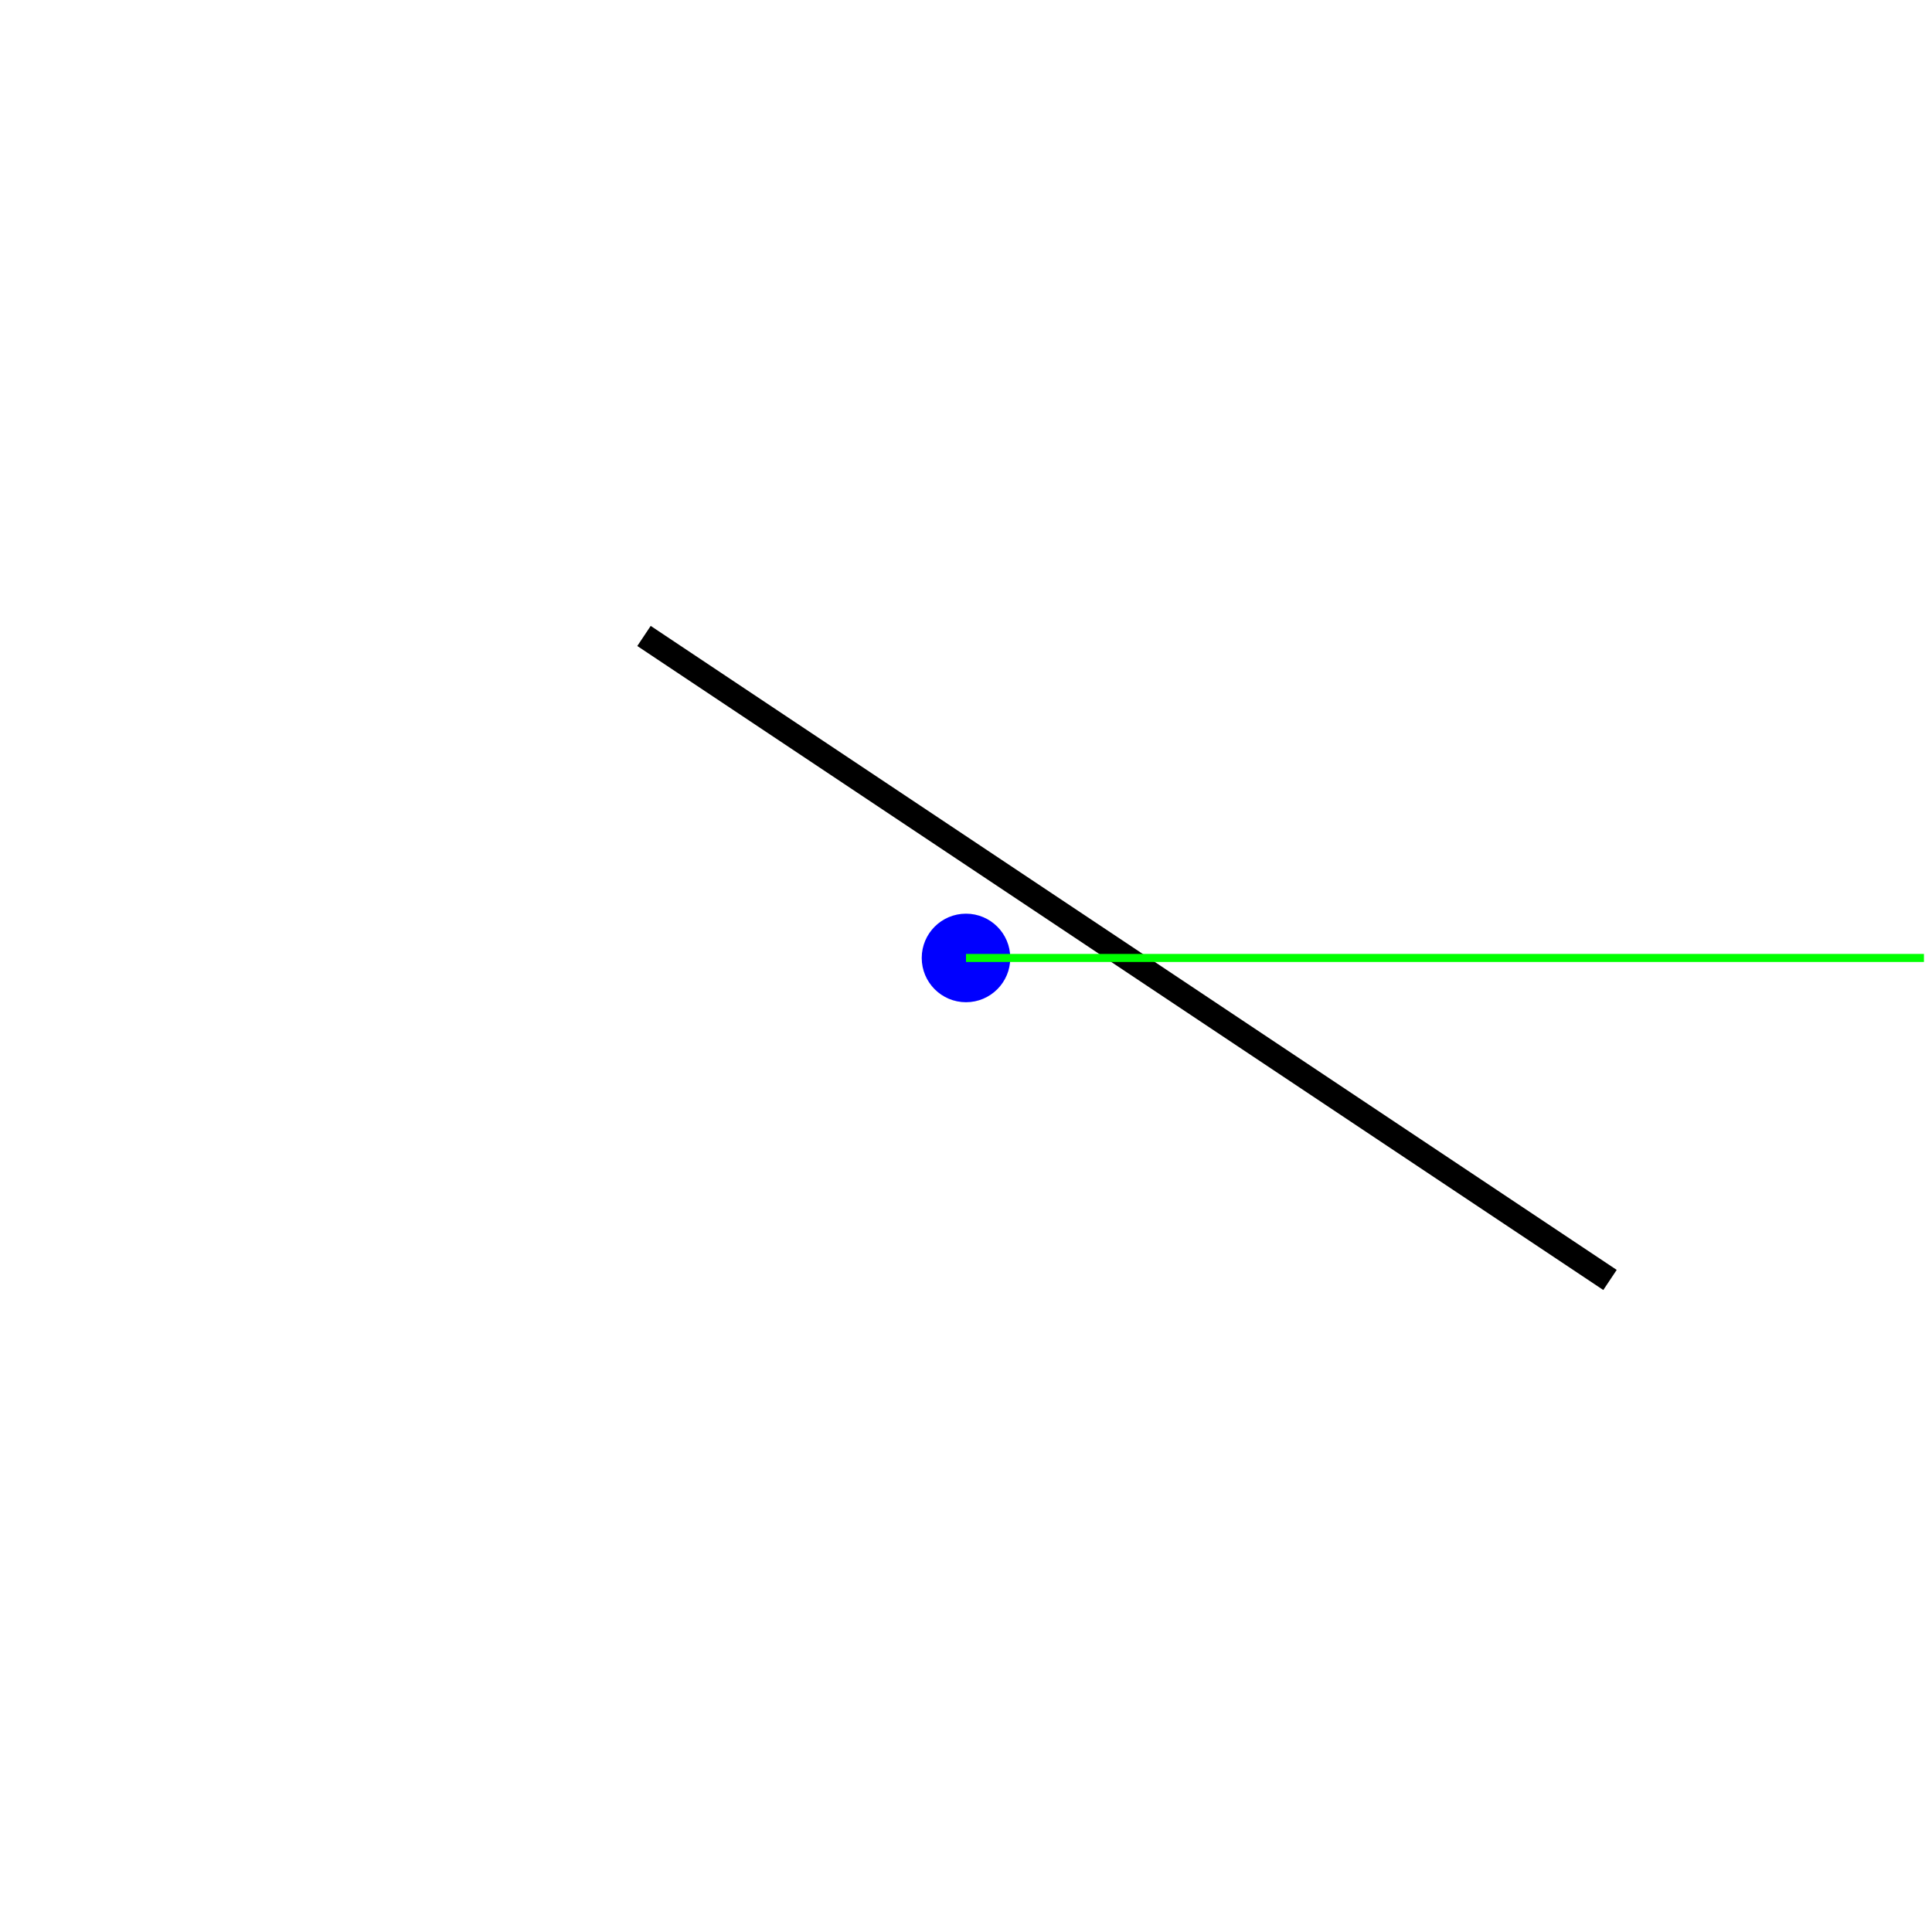
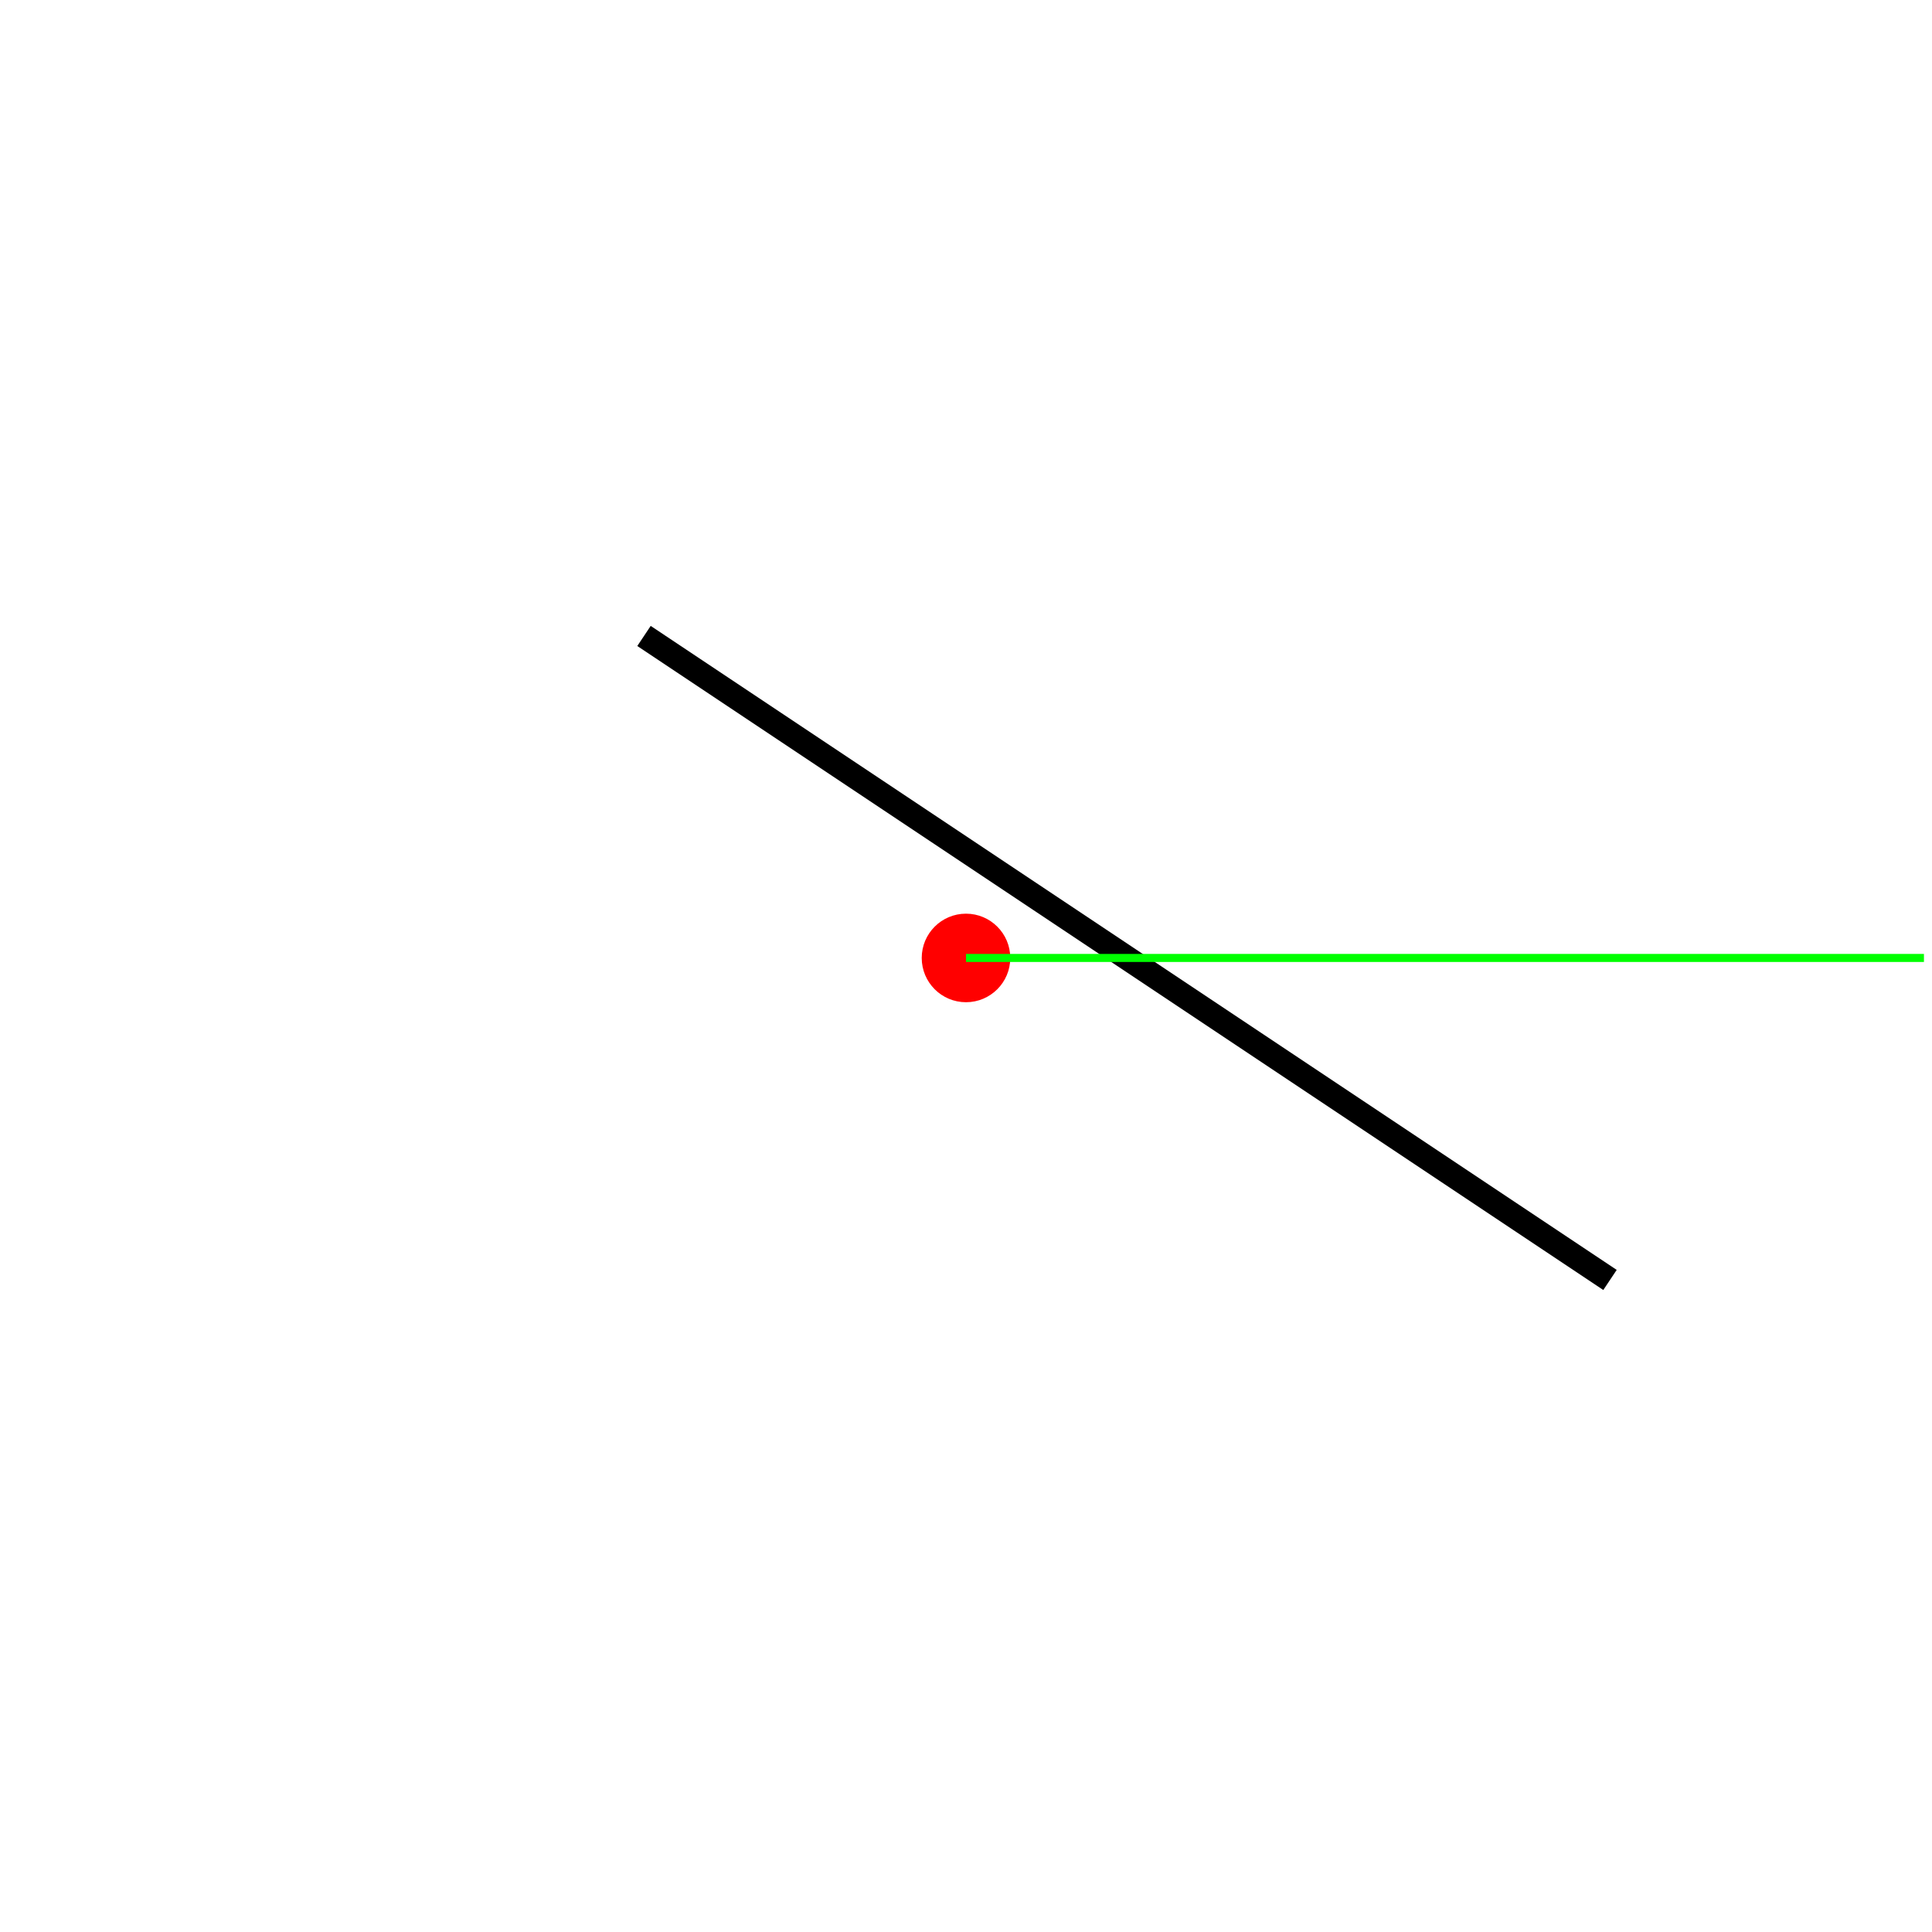
<svg xmlns="http://www.w3.org/2000/svg" version="1.1" width="240" height="240">
  <rect x="0" y="0" width="240" height="240" stroke="#ffffff" fill="#ffffff" />
  <polygon points=" 200,159 80,79 " stroke-width="3" stroke="#000000" fill="none" />
-   <circle cx="120" cy="119" r="5" stroke="#0000ff" fill="#0000ff" />
+   <circle cx="120" cy="119" r="5" stroke="#ff0000" fill="#ff0000" />
  <line x1="120" y1="119" x2="239" y2="119" stroke-width="1" stroke="#00ff00" fill="none" />
</svg>
